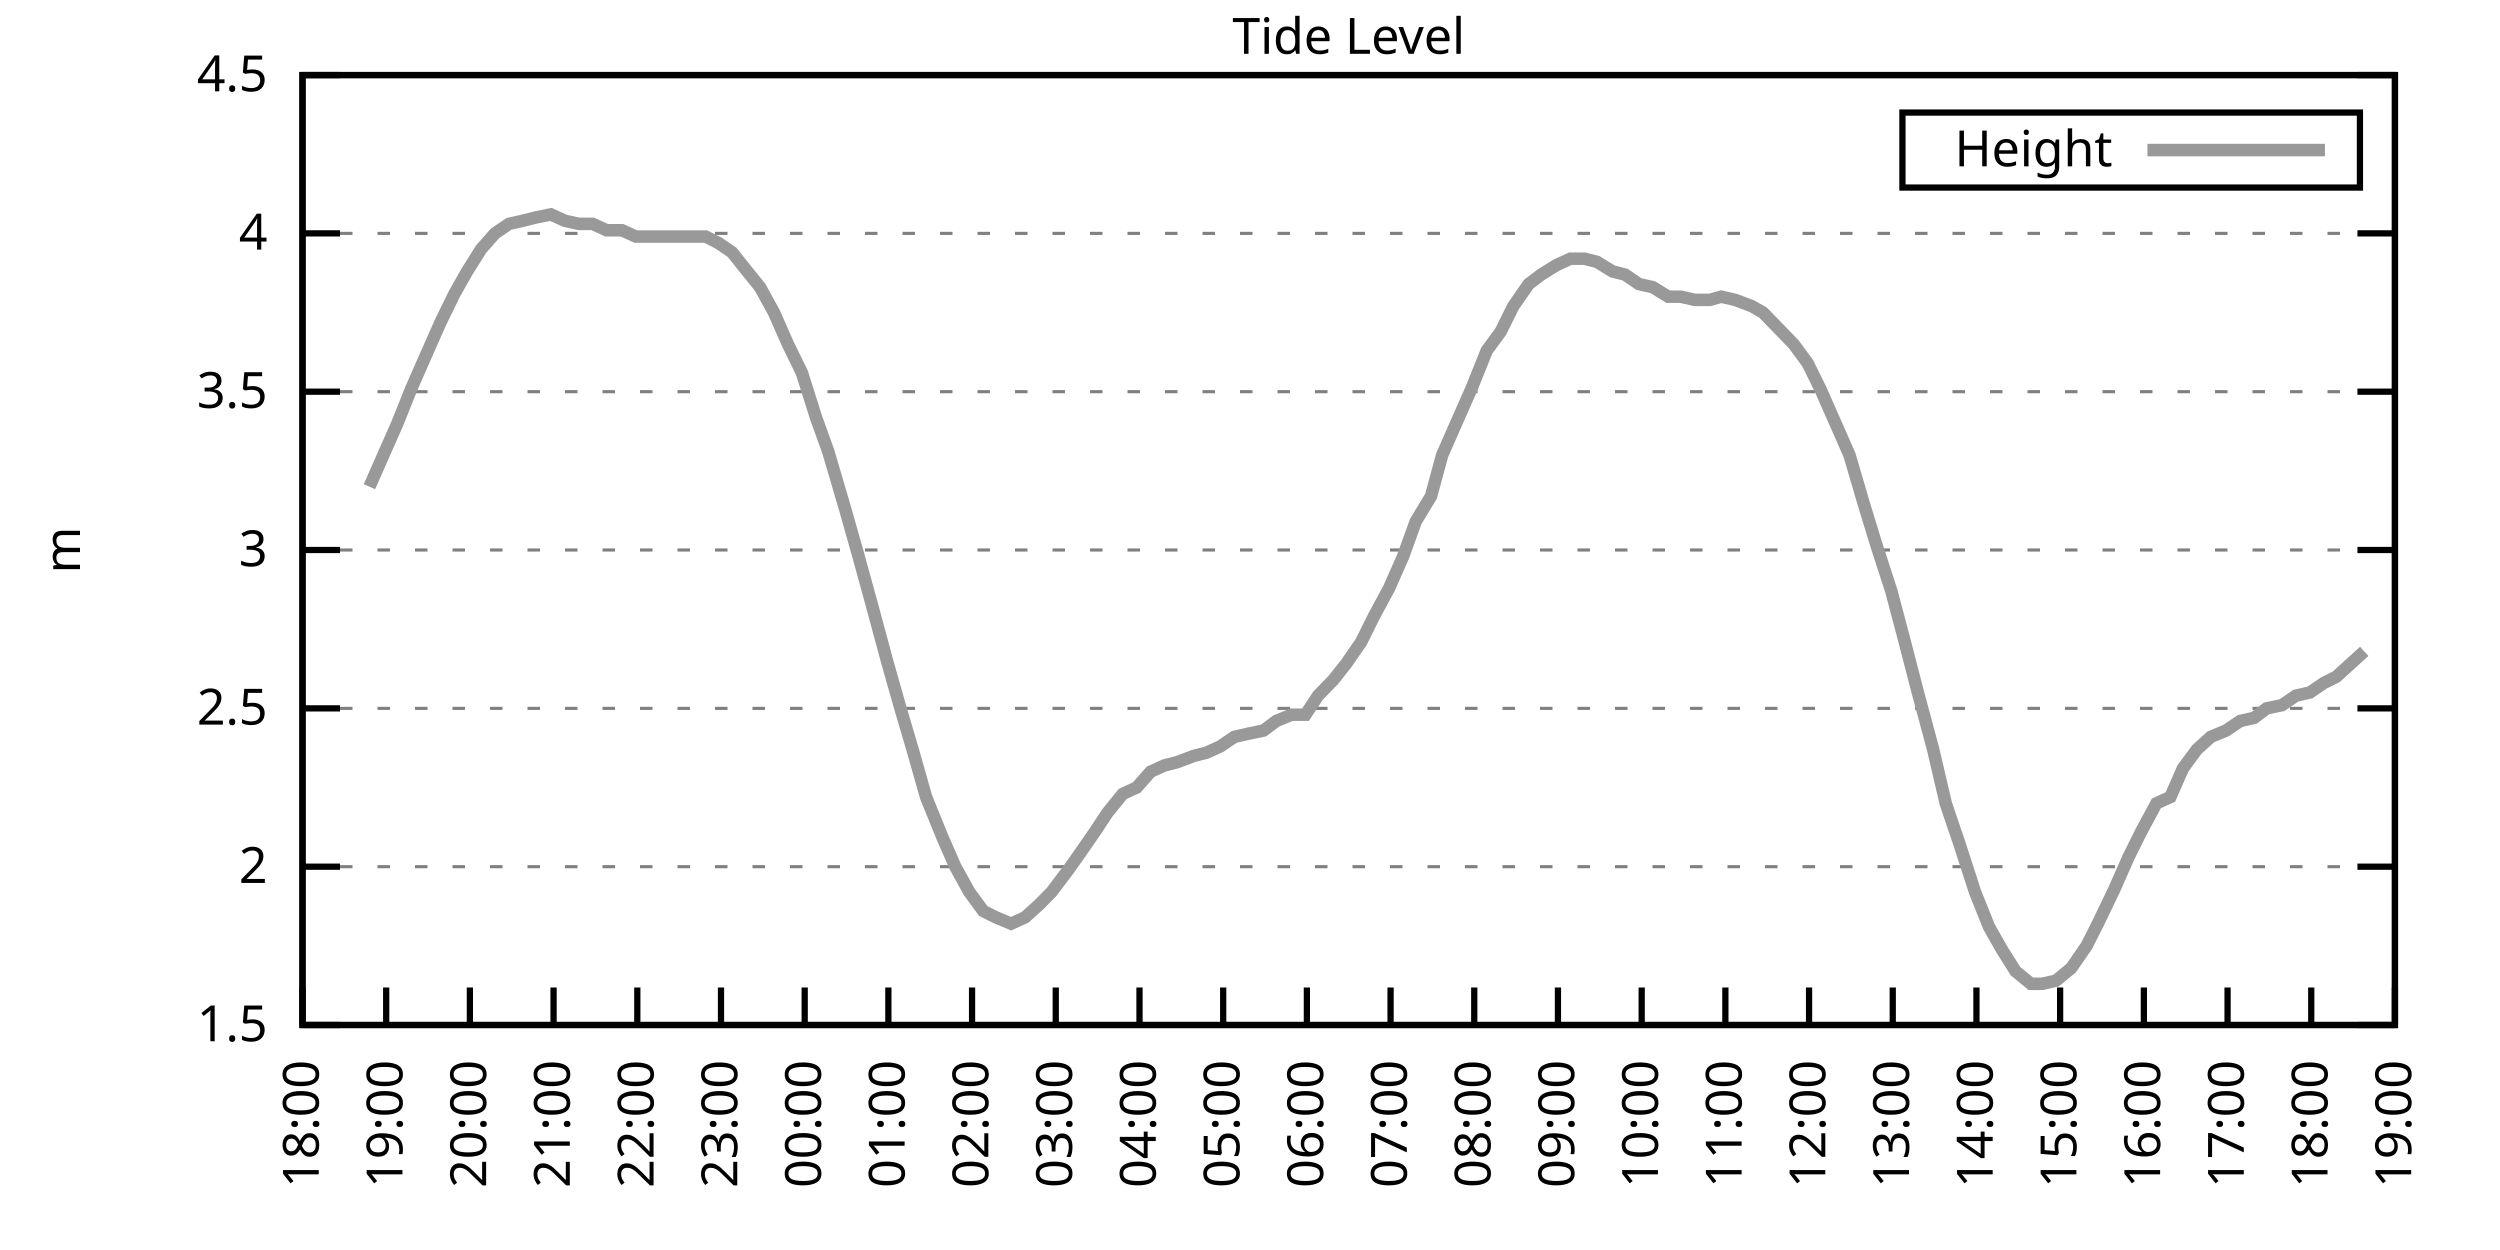
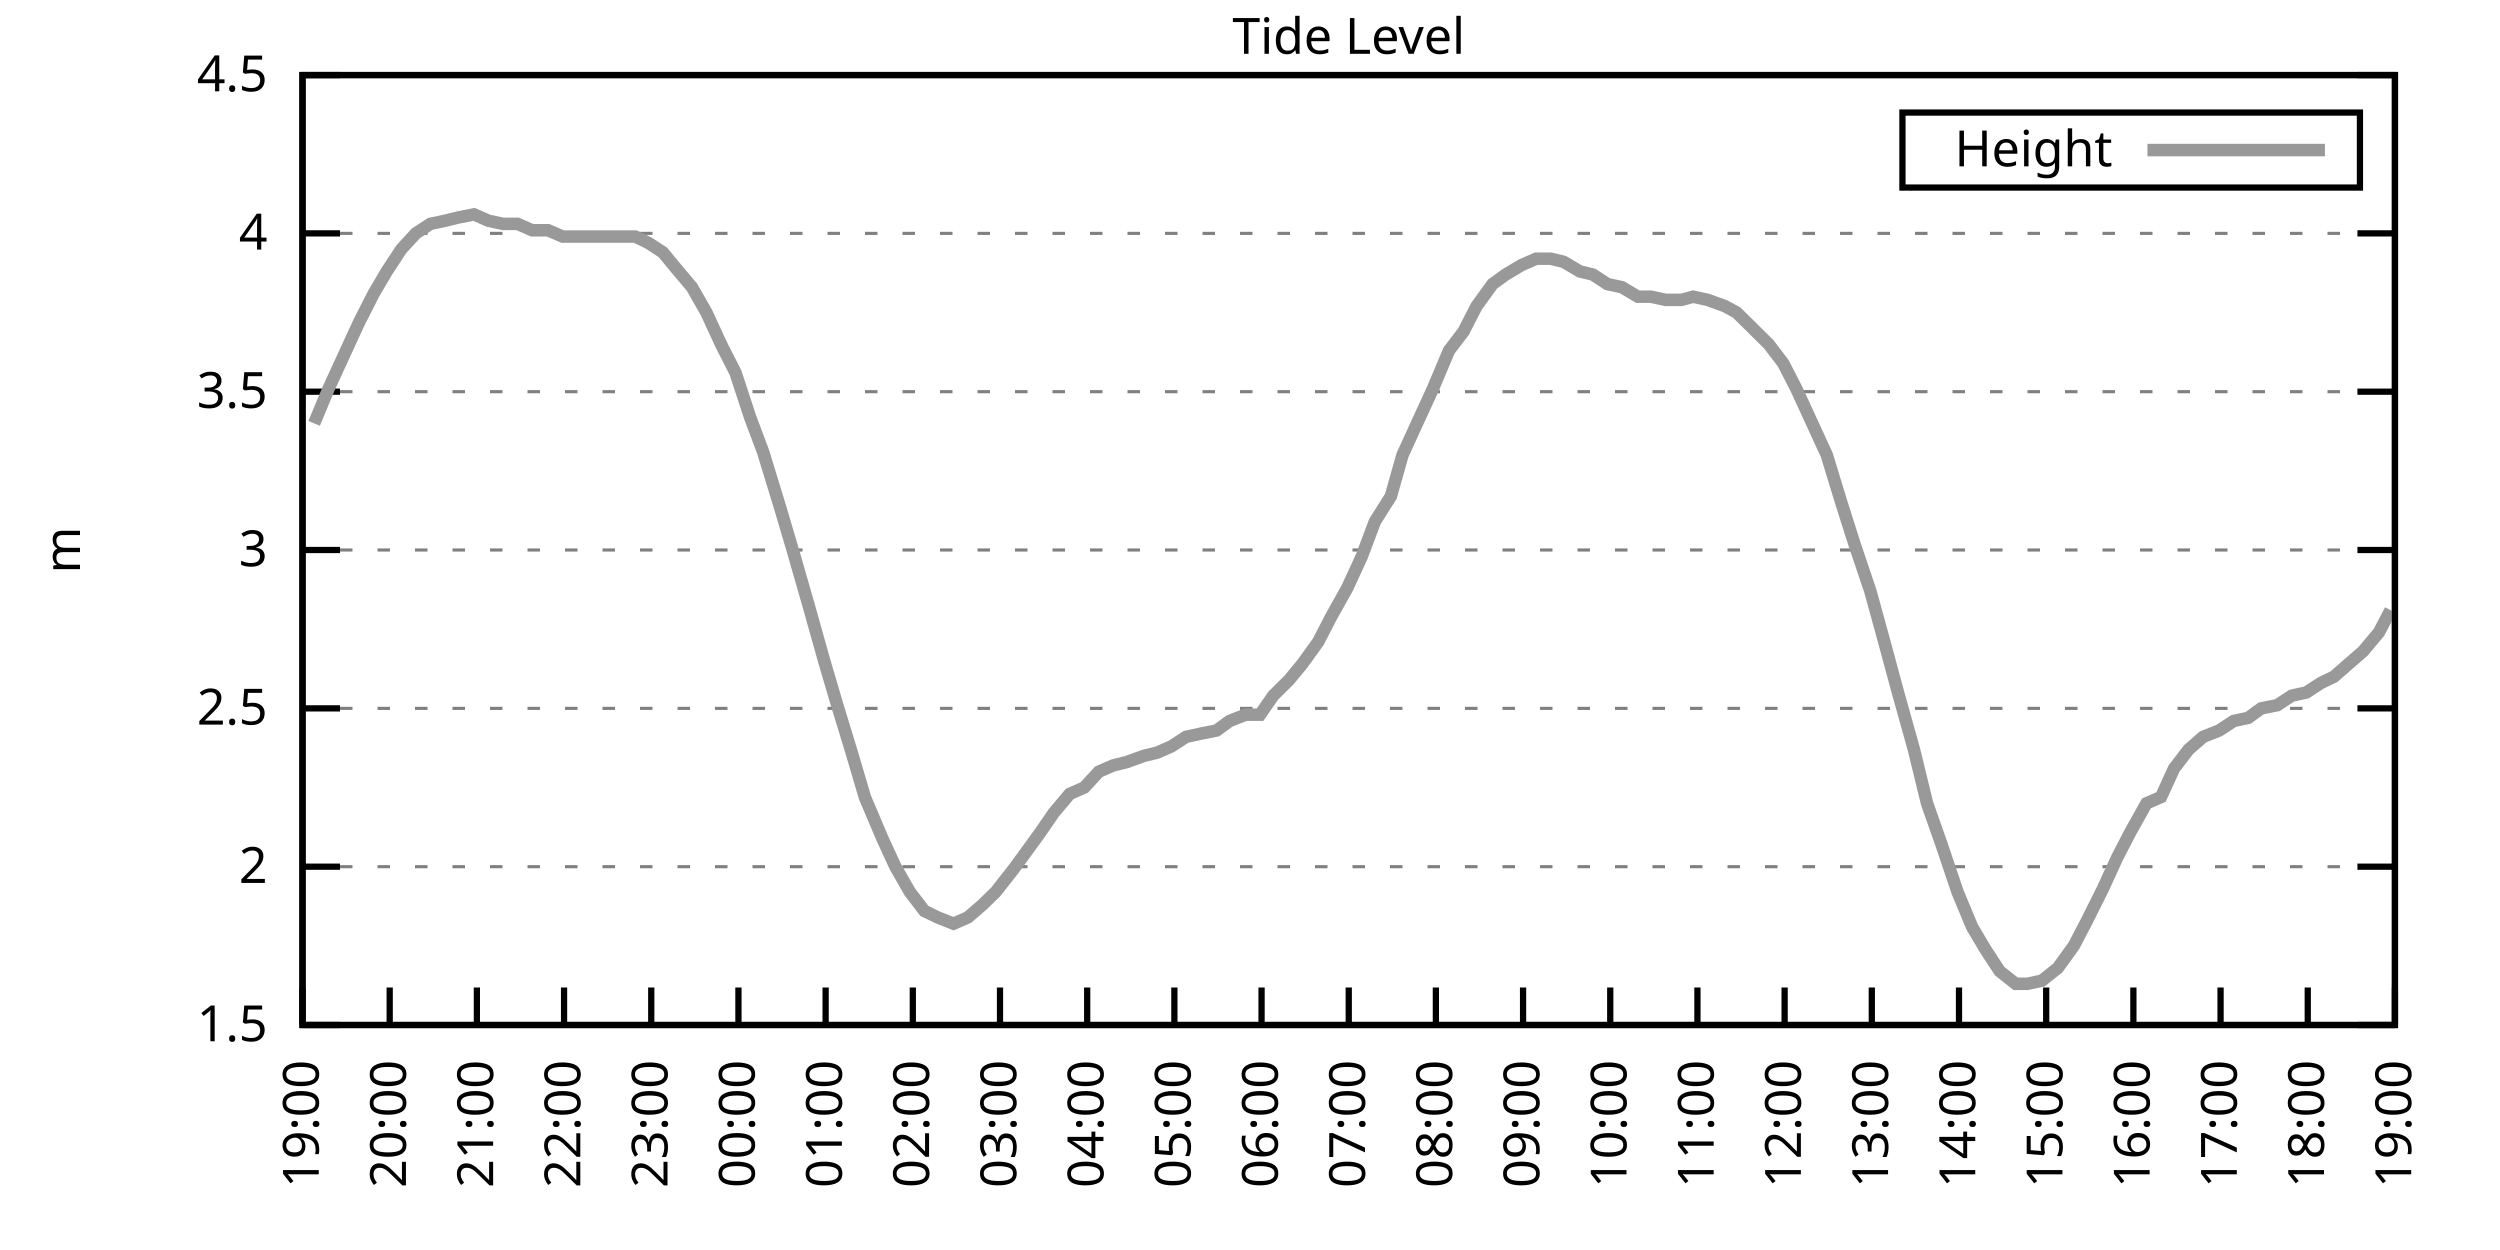
<svg xmlns="http://www.w3.org/2000/svg" xmlns:xlink="http://www.w3.org/1999/xlink" width="400" height="200" viewBox="0 0 400 200">
  <g id="gnuplot_canvas">
    <rect x="0" y="0" width="400" height="200" fill="none" />
    <defs>
      <circle id="gpDot" r="0.5" stroke-width="0.5" stroke="currentColor" />
      <path id="gpPt0" stroke-width="0.333" stroke="currentColor" d="M-1,0 h2 M0,-1 v2" />
      <path id="gpPt1" stroke-width="0.333" stroke="currentColor" d="M-1,-1 L1,1 M1,-1 L-1,1" />
      <path id="gpPt2" stroke-width="0.333" stroke="currentColor" d="M-1,0 L1,0 M0,-1 L0,1 M-1,-1 L1,1 M-1,1 L1,-1" />
      <rect id="gpPt3" stroke-width="0.333" stroke="currentColor" x="-1" y="-1" width="2" height="2" />
      <rect id="gpPt4" stroke-width="0.333" stroke="currentColor" fill="currentColor" x="-1" y="-1" width="2" height="2" />
      <circle id="gpPt5" stroke-width="0.333" stroke="currentColor" cx="0" cy="0" r="1" />
      <use xlink:href="#gpPt5" id="gpPt6" fill="currentColor" stroke="none" />
      <path id="gpPt7" stroke-width="0.333" stroke="currentColor" d="M0,-1.33 L-1.33,0.67 L1.33,0.67 z" />
      <use xlink:href="#gpPt7" id="gpPt8" fill="currentColor" stroke="none" />
      <use xlink:href="#gpPt7" id="gpPt9" stroke="currentColor" transform="rotate(180)" />
      <use xlink:href="#gpPt9" id="gpPt10" fill="currentColor" stroke="none" />
      <use xlink:href="#gpPt3" id="gpPt11" stroke="currentColor" transform="rotate(45)" />
      <use xlink:href="#gpPt11" id="gpPt12" fill="currentColor" stroke="none" />
      <path id="gpPt13" stroke-width="0.333" stroke="currentColor" d="M0,1.330 L1.265,0.411 L0.782,-1.067 L-0.782,-1.076 L-1.265,0.411 z" />
      <use xlink:href="#gpPt13" id="gpPt14" fill="currentColor" stroke="none" />
      <filter id="textbox" filterUnits="objectBoundingBox" x="0" y="0" height="1" width="1">
        <feFlood flood-color="white" flood-opacity="1" result="bgnd" />
        <feComposite in="SourceGraphic" in2="bgnd" operator="atop" />
      </filter>
      <filter id="greybox" filterUnits="objectBoundingBox" x="0" y="0" height="1" width="1">
        <feFlood flood-color="lightgrey" flood-opacity="1" result="grey" />
        <feComposite in="SourceGraphic" in2="grey" operator="atop" />
      </filter>
    </defs>
    <g fill="none" color="white" stroke="currentColor" stroke-width="1.00" stroke-linecap="butt" stroke-linejoin="miter">
</g>
    <g fill="none" color="black" stroke="currentColor" stroke-width="1.00" stroke-linecap="butt" stroke-linejoin="miter">
      <g stroke="none" shape-rendering="crispEdges">
        <polygon fill="rgb(255, 255, 255)" points="48.40,164.00 383.18,164.00 383.18,12.02 48.40,12.02 " />
      </g>
    </g>
    <g fill="none" color="black" stroke="currentColor" stroke-width="1.00" stroke-linecap="butt" stroke-linejoin="miter">
</g>
    <g fill="none" color="black" stroke="black" stroke-width="0.50" stroke-linecap="butt" stroke-linejoin="miter">
</g>
    <g fill="none" color="gray" stroke="currentColor" stroke-width="0.50" stroke-linecap="butt" stroke-linejoin="miter">
      <path stroke="gray" stroke-dasharray="2,4" class="gridline" d="M48.40,164.00 L383.19,164.00  " />
    </g>
    <g fill="none" color="gray" stroke="gray" stroke-width="1.00" stroke-linecap="butt" stroke-linejoin="miter">
</g>
    <g fill="none" color="black" stroke="currentColor" stroke-width="1.00" stroke-linecap="butt" stroke-linejoin="miter">
      <path stroke="black" d="M48.40,164.00 L54.40,164.00 M383.19,164.00 L377.19,164.00  " />
      <g transform="translate(42.80,166.60)" stroke="none" fill="black" font-family="Sans" font-size="8.00" text-anchor="end">
        <text>
          <tspan font-family="Sans"> 1.5</tspan>
        </text>
      </g>
    </g>
    <g fill="none" color="black" stroke="currentColor" stroke-width="1.00" stroke-linecap="butt" stroke-linejoin="miter">
</g>
    <g fill="none" color="black" stroke="black" stroke-width="0.50" stroke-linecap="butt" stroke-linejoin="miter">
</g>
    <g fill="none" color="gray" stroke="currentColor" stroke-width="0.50" stroke-linecap="butt" stroke-linejoin="miter">
      <path stroke="gray" stroke-dasharray="2,4" class="gridline" d="M48.40,138.67 L383.19,138.67  " />
    </g>
    <g fill="none" color="gray" stroke="gray" stroke-width="1.00" stroke-linecap="butt" stroke-linejoin="miter">
</g>
    <g fill="none" color="black" stroke="currentColor" stroke-width="1.00" stroke-linecap="butt" stroke-linejoin="miter">
      <path stroke="black" d="M48.40,138.67 L54.40,138.67 M383.19,138.67 L377.19,138.67  " />
      <g transform="translate(42.80,141.27)" stroke="none" fill="black" font-family="Sans" font-size="8.00" text-anchor="end">
        <text>
          <tspan font-family="Sans"> 2</tspan>
        </text>
      </g>
    </g>
    <g fill="none" color="black" stroke="currentColor" stroke-width="1.00" stroke-linecap="butt" stroke-linejoin="miter">
</g>
    <g fill="none" color="black" stroke="black" stroke-width="0.50" stroke-linecap="butt" stroke-linejoin="miter">
</g>
    <g fill="none" color="gray" stroke="currentColor" stroke-width="0.50" stroke-linecap="butt" stroke-linejoin="miter">
      <path stroke="gray" stroke-dasharray="2,4" class="gridline" d="M48.40,113.34 L383.19,113.34  " />
    </g>
    <g fill="none" color="gray" stroke="gray" stroke-width="1.00" stroke-linecap="butt" stroke-linejoin="miter">
</g>
    <g fill="none" color="black" stroke="currentColor" stroke-width="1.00" stroke-linecap="butt" stroke-linejoin="miter">
      <path stroke="black" d="M48.40,113.34 L54.40,113.34 M383.19,113.34 L377.19,113.34  " />
      <g transform="translate(42.80,115.94)" stroke="none" fill="black" font-family="Sans" font-size="8.00" text-anchor="end">
        <text>
          <tspan font-family="Sans"> 2.5</tspan>
        </text>
      </g>
    </g>
    <g fill="none" color="black" stroke="currentColor" stroke-width="1.00" stroke-linecap="butt" stroke-linejoin="miter">
</g>
    <g fill="none" color="black" stroke="black" stroke-width="0.50" stroke-linecap="butt" stroke-linejoin="miter">
</g>
    <g fill="none" color="gray" stroke="currentColor" stroke-width="0.50" stroke-linecap="butt" stroke-linejoin="miter">
      <path stroke="gray" stroke-dasharray="2,4" class="gridline" d="M48.40,88.00 L383.19,88.00  " />
    </g>
    <g fill="none" color="gray" stroke="gray" stroke-width="1.00" stroke-linecap="butt" stroke-linejoin="miter">
</g>
    <g fill="none" color="black" stroke="currentColor" stroke-width="1.00" stroke-linecap="butt" stroke-linejoin="miter">
      <path stroke="black" d="M48.40,88.00 L54.40,88.00 M383.19,88.00 L377.19,88.00  " />
      <g transform="translate(42.80,90.60)" stroke="none" fill="black" font-family="Sans" font-size="8.00" text-anchor="end">
        <text>
          <tspan font-family="Sans"> 3</tspan>
        </text>
      </g>
    </g>
    <g fill="none" color="black" stroke="currentColor" stroke-width="1.00" stroke-linecap="butt" stroke-linejoin="miter">
</g>
    <g fill="none" color="black" stroke="black" stroke-width="0.50" stroke-linecap="butt" stroke-linejoin="miter">
</g>
    <g fill="none" color="gray" stroke="currentColor" stroke-width="0.50" stroke-linecap="butt" stroke-linejoin="miter">
      <path stroke="gray" stroke-dasharray="2,4" class="gridline" d="M48.40,62.67 L383.19,62.67  " />
    </g>
    <g fill="none" color="gray" stroke="gray" stroke-width="1.00" stroke-linecap="butt" stroke-linejoin="miter">
</g>
    <g fill="none" color="black" stroke="currentColor" stroke-width="1.00" stroke-linecap="butt" stroke-linejoin="miter">
      <path stroke="black" d="M48.40,62.67 L54.40,62.67 M383.19,62.67 L377.19,62.67  " />
      <g transform="translate(42.80,65.27)" stroke="none" fill="black" font-family="Sans" font-size="8.00" text-anchor="end">
        <text>
          <tspan font-family="Sans"> 3.5</tspan>
        </text>
      </g>
    </g>
    <g fill="none" color="black" stroke="currentColor" stroke-width="1.00" stroke-linecap="butt" stroke-linejoin="miter">
</g>
    <g fill="none" color="black" stroke="black" stroke-width="0.50" stroke-linecap="butt" stroke-linejoin="miter">
</g>
    <g fill="none" color="gray" stroke="currentColor" stroke-width="0.50" stroke-linecap="butt" stroke-linejoin="miter">
      <path stroke="gray" stroke-dasharray="2,4" class="gridline" d="M48.40,37.34 L383.19,37.34  " />
    </g>
    <g fill="none" color="gray" stroke="gray" stroke-width="1.00" stroke-linecap="butt" stroke-linejoin="miter">
</g>
    <g fill="none" color="black" stroke="currentColor" stroke-width="1.00" stroke-linecap="butt" stroke-linejoin="miter">
      <path stroke="black" d="M48.40,37.34 L54.40,37.34 M383.19,37.34 L377.19,37.34  " />
      <g transform="translate(42.80,39.94)" stroke="none" fill="black" font-family="Sans" font-size="8.00" text-anchor="end">
        <text>
          <tspan font-family="Sans"> 4</tspan>
        </text>
      </g>
    </g>
    <g fill="none" color="black" stroke="currentColor" stroke-width="1.00" stroke-linecap="butt" stroke-linejoin="miter">
</g>
    <g fill="none" color="black" stroke="black" stroke-width="0.50" stroke-linecap="butt" stroke-linejoin="miter">
</g>
    <g fill="none" color="gray" stroke="currentColor" stroke-width="0.50" stroke-linecap="butt" stroke-linejoin="miter">
      <path stroke="gray" stroke-dasharray="2,4" class="gridline" d="M48.40,12.01 L383.19,12.01  " />
    </g>
    <g fill="none" color="gray" stroke="gray" stroke-width="1.00" stroke-linecap="butt" stroke-linejoin="miter">
</g>
    <g fill="none" color="black" stroke="currentColor" stroke-width="1.00" stroke-linecap="butt" stroke-linejoin="miter">
      <path stroke="black" d="M48.40,12.01 L54.40,12.01 M383.19,12.01 L377.19,12.01  " />
      <g transform="translate(42.80,14.61)" stroke="none" fill="black" font-family="Sans" font-size="8.00" text-anchor="end">
        <text>
          <tspan font-family="Sans"> 4.5</tspan>
        </text>
      </g>
    </g>
    <g fill="none" color="black" stroke="currentColor" stroke-width="1.00" stroke-linecap="butt" stroke-linejoin="miter">
      <path stroke="black" d="M48.40,164.00 L48.40,158.00  " />
      <g transform="translate(51.00,169.60) rotate(270.00)" stroke="none" fill="black" font-family="Sans" font-size="8.00" text-anchor="end">
        <text>
-           <tspan font-family="Sans">18:00</tspan>
-         </text>
-       </g>
-     </g>
-     <g fill="none" color="black" stroke="currentColor" stroke-width="1.00" stroke-linecap="butt" stroke-linejoin="miter">
-       <path stroke="black" d="M61.79,164.00 L61.79,158.00  " />
-       <g transform="translate(64.39,169.60) rotate(270.00)" stroke="none" fill="black" font-family="Sans" font-size="8.00" text-anchor="end">
-         <text>
          <tspan font-family="Sans">19:00</tspan>
        </text>
      </g>
    </g>
    <g fill="none" color="black" stroke="currentColor" stroke-width="1.00" stroke-linecap="butt" stroke-linejoin="miter">
-       <path stroke="black" d="M75.18,164.00 L75.18,158.00  " />
-       <g transform="translate(77.78,169.60) rotate(270.00)" stroke="none" fill="black" font-family="Sans" font-size="8.00" text-anchor="end">
+       <path stroke="black" d="M62.35,164.00 L62.35,158.00  " />
+       <g transform="translate(64.95,169.60) rotate(270.00)" stroke="none" fill="black" font-family="Sans" font-size="8.00" text-anchor="end">
        <text>
          <tspan font-family="Sans">20:00</tspan>
        </text>
      </g>
    </g>
    <g fill="none" color="black" stroke="currentColor" stroke-width="1.00" stroke-linecap="butt" stroke-linejoin="miter">
-       <path stroke="black" d="M88.57,164.00 L88.57,158.00  " />
-       <g transform="translate(91.17,169.60) rotate(270.00)" stroke="none" fill="black" font-family="Sans" font-size="8.00" text-anchor="end">
+       <path stroke="black" d="M76.30,164.00 L76.30,158.00  " />
+       <g transform="translate(78.90,169.60) rotate(270.00)" stroke="none" fill="black" font-family="Sans" font-size="8.00" text-anchor="end">
        <text>
          <tspan font-family="Sans">21:00</tspan>
        </text>
      </g>
    </g>
    <g fill="none" color="black" stroke="currentColor" stroke-width="1.00" stroke-linecap="butt" stroke-linejoin="miter">
-       <path stroke="black" d="M101.97,164.00 L101.97,158.00  " />
-       <g transform="translate(104.57,169.60) rotate(270.00)" stroke="none" fill="black" font-family="Sans" font-size="8.00" text-anchor="end">
+       <path stroke="black" d="M90.25,164.00 L90.25,158.00  " />
+       <g transform="translate(92.85,169.60) rotate(270.00)" stroke="none" fill="black" font-family="Sans" font-size="8.00" text-anchor="end">
        <text>
          <tspan font-family="Sans">22:00</tspan>
        </text>
      </g>
    </g>
    <g fill="none" color="black" stroke="currentColor" stroke-width="1.00" stroke-linecap="butt" stroke-linejoin="miter">
-       <path stroke="black" d="M115.36,164.00 L115.36,158.00  " />
-       <g transform="translate(117.96,169.60) rotate(270.00)" stroke="none" fill="black" font-family="Sans" font-size="8.00" text-anchor="end">
+       <path stroke="black" d="M104.20,164.00 L104.20,158.00  " />
+       <g transform="translate(106.80,169.60) rotate(270.00)" stroke="none" fill="black" font-family="Sans" font-size="8.00" text-anchor="end">
        <text>
          <tspan font-family="Sans">23:00</tspan>
        </text>
      </g>
    </g>
    <g fill="none" color="black" stroke="currentColor" stroke-width="1.00" stroke-linecap="butt" stroke-linejoin="miter">
-       <path stroke="black" d="M128.75,164.00 L128.75,158.00  " />
-       <g transform="translate(131.35,169.60) rotate(270.00)" stroke="none" fill="black" font-family="Sans" font-size="8.00" text-anchor="end">
+       <path stroke="black" d="M118.15,164.00 L118.15,158.00  " />
+       <g transform="translate(120.75,169.60) rotate(270.00)" stroke="none" fill="black" font-family="Sans" font-size="8.00" text-anchor="end">
        <text>
          <tspan font-family="Sans">00:00</tspan>
        </text>
      </g>
    </g>
    <g fill="none" color="black" stroke="currentColor" stroke-width="1.00" stroke-linecap="butt" stroke-linejoin="miter">
-       <path stroke="black" d="M142.14,164.00 L142.14,158.00  " />
-       <g transform="translate(144.74,169.60) rotate(270.00)" stroke="none" fill="black" font-family="Sans" font-size="8.00" text-anchor="end">
+       <path stroke="black" d="M132.10,164.00 L132.10,158.00  " />
+       <g transform="translate(134.70,169.60) rotate(270.00)" stroke="none" fill="black" font-family="Sans" font-size="8.00" text-anchor="end">
        <text>
          <tspan font-family="Sans">01:00</tspan>
        </text>
      </g>
    </g>
    <g fill="none" color="black" stroke="currentColor" stroke-width="1.00" stroke-linecap="butt" stroke-linejoin="miter">
-       <path stroke="black" d="M155.53,164.00 L155.53,158.00  " />
-       <g transform="translate(158.13,169.60) rotate(270.00)" stroke="none" fill="black" font-family="Sans" font-size="8.00" text-anchor="end">
+       <path stroke="black" d="M146.05,164.00 L146.05,158.00  " />
+       <g transform="translate(148.65,169.60) rotate(270.00)" stroke="none" fill="black" font-family="Sans" font-size="8.00" text-anchor="end">
        <text>
          <tspan font-family="Sans">02:00</tspan>
        </text>
      </g>
    </g>
    <g fill="none" color="black" stroke="currentColor" stroke-width="1.00" stroke-linecap="butt" stroke-linejoin="miter">
-       <path stroke="black" d="M168.92,164.00 L168.92,158.00  " />
-       <g transform="translate(171.52,169.60) rotate(270.00)" stroke="none" fill="black" font-family="Sans" font-size="8.00" text-anchor="end">
+       <path stroke="black" d="M160.00,164.00 L160.00,158.00  " />
+       <g transform="translate(162.60,169.60) rotate(270.00)" stroke="none" fill="black" font-family="Sans" font-size="8.00" text-anchor="end">
        <text>
          <tspan font-family="Sans">03:00</tspan>
        </text>
      </g>
    </g>
    <g fill="none" color="black" stroke="currentColor" stroke-width="1.00" stroke-linecap="butt" stroke-linejoin="miter">
-       <path stroke="black" d="M182.32,164.00 L182.32,158.00  " />
-       <g transform="translate(184.92,169.60) rotate(270.00)" stroke="none" fill="black" font-family="Sans" font-size="8.00" text-anchor="end">
+       <path stroke="black" d="M173.95,164.00 L173.95,158.00  " />
+       <g transform="translate(176.55,169.60) rotate(270.00)" stroke="none" fill="black" font-family="Sans" font-size="8.00" text-anchor="end">
        <text>
          <tspan font-family="Sans">04:00</tspan>
        </text>
      </g>
    </g>
    <g fill="none" color="black" stroke="currentColor" stroke-width="1.00" stroke-linecap="butt" stroke-linejoin="miter">
-       <path stroke="black" d="M195.71,164.00 L195.71,158.00  " />
-       <g transform="translate(198.31,169.60) rotate(270.00)" stroke="none" fill="black" font-family="Sans" font-size="8.00" text-anchor="end">
+       <path stroke="black" d="M187.90,164.00 L187.90,158.00  " />
+       <g transform="translate(190.50,169.60) rotate(270.00)" stroke="none" fill="black" font-family="Sans" font-size="8.00" text-anchor="end">
        <text>
          <tspan font-family="Sans">05:00</tspan>
        </text>
      </g>
    </g>
    <g fill="none" color="black" stroke="currentColor" stroke-width="1.00" stroke-linecap="butt" stroke-linejoin="miter">
-       <path stroke="black" d="M209.10,164.00 L209.10,158.00  " />
-       <g transform="translate(211.70,169.60) rotate(270.00)" stroke="none" fill="black" font-family="Sans" font-size="8.00" text-anchor="end">
+       <path stroke="black" d="M201.85,164.00 L201.85,158.00  " />
+       <g transform="translate(204.45,169.60) rotate(270.00)" stroke="none" fill="black" font-family="Sans" font-size="8.00" text-anchor="end">
        <text>
          <tspan font-family="Sans">06:00</tspan>
        </text>
      </g>
    </g>
    <g fill="none" color="black" stroke="currentColor" stroke-width="1.00" stroke-linecap="butt" stroke-linejoin="miter">
-       <path stroke="black" d="M222.49,164.00 L222.49,158.00  " />
-       <g transform="translate(225.09,169.60) rotate(270.00)" stroke="none" fill="black" font-family="Sans" font-size="8.00" text-anchor="end">
+       <path stroke="black" d="M215.80,164.00 L215.80,158.00  " />
+       <g transform="translate(218.40,169.60) rotate(270.00)" stroke="none" fill="black" font-family="Sans" font-size="8.00" text-anchor="end">
        <text>
          <tspan font-family="Sans">07:00</tspan>
        </text>
      </g>
    </g>
    <g fill="none" color="black" stroke="currentColor" stroke-width="1.00" stroke-linecap="butt" stroke-linejoin="miter">
-       <path stroke="black" d="M235.88,164.00 L235.88,158.00  " />
-       <g transform="translate(238.48,169.60) rotate(270.00)" stroke="none" fill="black" font-family="Sans" font-size="8.00" text-anchor="end">
+       <path stroke="black" d="M229.74,164.00 L229.74,158.00  " />
+       <g transform="translate(232.34,169.60) rotate(270.00)" stroke="none" fill="black" font-family="Sans" font-size="8.00" text-anchor="end">
        <text>
          <tspan font-family="Sans">08:00</tspan>
        </text>
      </g>
    </g>
    <g fill="none" color="black" stroke="currentColor" stroke-width="1.00" stroke-linecap="butt" stroke-linejoin="miter">
-       <path stroke="black" d="M249.27,164.00 L249.27,158.00  " />
-       <g transform="translate(251.87,169.60) rotate(270.00)" stroke="none" fill="black" font-family="Sans" font-size="8.00" text-anchor="end">
+       <path stroke="black" d="M243.69,164.00 L243.69,158.00  " />
+       <g transform="translate(246.29,169.60) rotate(270.00)" stroke="none" fill="black" font-family="Sans" font-size="8.00" text-anchor="end">
        <text>
          <tspan font-family="Sans">09:00</tspan>
        </text>
      </g>
    </g>
    <g fill="none" color="black" stroke="currentColor" stroke-width="1.00" stroke-linecap="butt" stroke-linejoin="miter">
-       <path stroke="black" d="M262.67,164.00 L262.67,158.00  " />
-       <g transform="translate(265.27,169.60) rotate(270.00)" stroke="none" fill="black" font-family="Sans" font-size="8.00" text-anchor="end">
+       <path stroke="black" d="M257.64,164.00 L257.64,158.00  " />
+       <g transform="translate(260.24,169.60) rotate(270.00)" stroke="none" fill="black" font-family="Sans" font-size="8.00" text-anchor="end">
        <text>
          <tspan font-family="Sans">10:00</tspan>
        </text>
      </g>
    </g>
    <g fill="none" color="black" stroke="currentColor" stroke-width="1.00" stroke-linecap="butt" stroke-linejoin="miter">
-       <path stroke="black" d="M276.06,164.00 L276.06,158.00  " />
-       <g transform="translate(278.66,169.60) rotate(270.00)" stroke="none" fill="black" font-family="Sans" font-size="8.00" text-anchor="end">
+       <path stroke="black" d="M271.59,164.00 L271.59,158.00  " />
+       <g transform="translate(274.19,169.60) rotate(270.00)" stroke="none" fill="black" font-family="Sans" font-size="8.00" text-anchor="end">
        <text>
          <tspan font-family="Sans">11:00</tspan>
        </text>
      </g>
    </g>
    <g fill="none" color="black" stroke="currentColor" stroke-width="1.00" stroke-linecap="butt" stroke-linejoin="miter">
-       <path stroke="black" d="M289.45,164.00 L289.45,158.00  " />
-       <g transform="translate(292.05,169.60) rotate(270.00)" stroke="none" fill="black" font-family="Sans" font-size="8.00" text-anchor="end">
+       <path stroke="black" d="M285.54,164.00 L285.54,158.00  " />
+       <g transform="translate(288.14,169.60) rotate(270.00)" stroke="none" fill="black" font-family="Sans" font-size="8.00" text-anchor="end">
        <text>
          <tspan font-family="Sans">12:00</tspan>
        </text>
      </g>
    </g>
    <g fill="none" color="black" stroke="currentColor" stroke-width="1.00" stroke-linecap="butt" stroke-linejoin="miter">
-       <path stroke="black" d="M302.84,164.00 L302.84,158.00  " />
-       <g transform="translate(305.44,169.60) rotate(270.00)" stroke="none" fill="black" font-family="Sans" font-size="8.00" text-anchor="end">
+       <path stroke="black" d="M299.49,164.00 L299.49,158.00  " />
+       <g transform="translate(302.09,169.60) rotate(270.00)" stroke="none" fill="black" font-family="Sans" font-size="8.00" text-anchor="end">
        <text>
          <tspan font-family="Sans">13:00</tspan>
        </text>
      </g>
    </g>
    <g fill="none" color="black" stroke="currentColor" stroke-width="1.00" stroke-linecap="butt" stroke-linejoin="miter">
-       <path stroke="black" d="M316.23,164.00 L316.23,158.00  " />
-       <g transform="translate(318.83,169.60) rotate(270.00)" stroke="none" fill="black" font-family="Sans" font-size="8.00" text-anchor="end">
+       <path stroke="black" d="M313.44,164.00 L313.44,158.00  " />
+       <g transform="translate(316.04,169.60) rotate(270.00)" stroke="none" fill="black" font-family="Sans" font-size="8.00" text-anchor="end">
        <text>
          <tspan font-family="Sans">14:00</tspan>
        </text>
      </g>
    </g>
    <g fill="none" color="black" stroke="currentColor" stroke-width="1.00" stroke-linecap="butt" stroke-linejoin="miter">
-       <path stroke="black" d="M329.62,164.00 L329.62,158.00  " />
-       <g transform="translate(332.22,169.60) rotate(270.00)" stroke="none" fill="black" font-family="Sans" font-size="8.00" text-anchor="end">
+       <path stroke="black" d="M327.39,164.00 L327.39,158.00  " />
+       <g transform="translate(329.99,169.60) rotate(270.00)" stroke="none" fill="black" font-family="Sans" font-size="8.00" text-anchor="end">
        <text>
          <tspan font-family="Sans">15:00</tspan>
        </text>
      </g>
    </g>
    <g fill="none" color="black" stroke="currentColor" stroke-width="1.00" stroke-linecap="butt" stroke-linejoin="miter">
-       <path stroke="black" d="M343.02,164.00 L343.02,158.00  " />
-       <g transform="translate(345.62,169.60) rotate(270.00)" stroke="none" fill="black" font-family="Sans" font-size="8.00" text-anchor="end">
+       <path stroke="black" d="M341.34,164.00 L341.34,158.00  " />
+       <g transform="translate(343.94,169.60) rotate(270.00)" stroke="none" fill="black" font-family="Sans" font-size="8.00" text-anchor="end">
        <text>
          <tspan font-family="Sans">16:00</tspan>
        </text>
      </g>
    </g>
    <g fill="none" color="black" stroke="currentColor" stroke-width="1.00" stroke-linecap="butt" stroke-linejoin="miter">
-       <path stroke="black" d="M356.41,164.00 L356.41,158.00  " />
-       <g transform="translate(359.01,169.60) rotate(270.00)" stroke="none" fill="black" font-family="Sans" font-size="8.00" text-anchor="end">
+       <path stroke="black" d="M355.29,164.00 L355.29,158.00  " />
+       <g transform="translate(357.89,169.60) rotate(270.00)" stroke="none" fill="black" font-family="Sans" font-size="8.00" text-anchor="end">
        <text>
          <tspan font-family="Sans">17:00</tspan>
        </text>
      </g>
    </g>
    <g fill="none" color="black" stroke="currentColor" stroke-width="1.00" stroke-linecap="butt" stroke-linejoin="miter">
-       <path stroke="black" d="M369.80,164.00 L369.80,158.00  " />
-       <g transform="translate(372.40,169.60) rotate(270.00)" stroke="none" fill="black" font-family="Sans" font-size="8.00" text-anchor="end">
+       <path stroke="black" d="M369.24,164.00 L369.24,158.00  " />
+       <g transform="translate(371.84,169.60) rotate(270.00)" stroke="none" fill="black" font-family="Sans" font-size="8.00" text-anchor="end">
        <text>
          <tspan font-family="Sans">18:00</tspan>
        </text>
      </g>
    </g>
    <g fill="none" color="black" stroke="currentColor" stroke-width="1.00" stroke-linecap="butt" stroke-linejoin="miter">
      <path stroke="black" d="M383.19,164.00 L383.19,158.00  " />
      <g transform="translate(385.79,169.60) rotate(270.00)" stroke="none" fill="black" font-family="Sans" font-size="8.00" text-anchor="end">
        <text>
          <tspan font-family="Sans">19:00</tspan>
        </text>
      </g>
    </g>
    <g fill="none" color="black" stroke="currentColor" stroke-width="1.00" stroke-linecap="butt" stroke-linejoin="miter">
</g>
    <g fill="none" color="black" stroke="currentColor" stroke-width="1.00" stroke-linecap="butt" stroke-linejoin="miter">
      <path stroke="black" d="M48.40,12.01 L48.40,164.00 L383.19,164.00 L383.19,12.01 L48.40,12.01 Z  " />
    </g>
    <g fill="none" color="black" stroke="currentColor" stroke-width="1.00" stroke-linecap="butt" stroke-linejoin="miter">
</g>
    <g fill="none" color="black" stroke="currentColor" stroke-width="1.00" stroke-linecap="butt" stroke-linejoin="miter">
      <path stroke="black" d="M304.39,30.01 L304.39,18.01 L377.59,18.01 L377.59,30.01 L304.39,30.01 Z  " />
    </g>
    <g id="Tide_level_plot_1">
      <g fill="none" color="white" stroke="black" stroke-width="2.00" stroke-linecap="butt" stroke-linejoin="miter">
</g>
      <g fill="none" color="black" stroke="currentColor" stroke-width="2.00" stroke-linecap="butt" stroke-linejoin="miter">
        <g transform="translate(337.99,26.61)" stroke="none" fill="black" font-family="Sans" font-size="8.00" text-anchor="end">
          <text>
            <tspan font-family="Sans">Height</tspan>
          </text>
        </g>
      </g>
      <g fill="none" color="black" stroke="currentColor" stroke-width="2.00" stroke-linecap="butt" stroke-linejoin="miter">
-         <path stroke="rgb(153, 153, 153)" d="M343.59,24.01 L371.99,24.01 M59.11,77.87 L61.12,73.31 L63.58,67.74 L65.81,62.17 L68.26,56.59 L70.50,51.53   L72.73,46.97 L74.74,43.42 L76.97,39.87 L79.20,37.34 L81.43,35.82 L83.66,35.32 L85.67,34.81 L88.13,34.30   L90.36,35.32 L92.59,35.82 L94.82,35.82 L97.06,36.84 L99.51,36.84 L101.74,37.85 L103.75,37.85 L105.98,37.85   L107.99,37.85 L110.45,37.85 L112.90,37.85 L114.91,38.86 L117.14,40.38 L119.15,42.91 L121.61,45.95 L123.84,50.01   L126.07,55.07 L128.30,59.63 L130.54,66.73 L132.54,72.30 L135.22,81.42 L137.23,88.51 L139.46,96.62 L141.92,105.74   L143.93,112.83 L146.16,120.43 L148.17,127.52 L150.85,134.11 L152.85,138.67 L155.09,142.72 L157.32,145.76 L159.33,146.77   L161.78,147.79 L164.01,146.77 L166.25,144.75 L168.25,142.72 L170.93,139.17 L172.72,136.64 L175.17,133.10 L177.18,130.06   L179.64,127.02 L181.87,126.00 L184.10,123.47 L186.33,122.46 L188.34,121.95 L191.02,120.94 L193.03,120.43 L195.26,119.42   L197.49,117.90 L199.73,117.39 L202.18,116.88 L204.19,115.36 L206.64,114.35 L208.88,114.35 L210.88,111.31 L213.34,108.78   L215.35,106.24 L217.80,102.70 L219.81,98.64 L222.27,94.08 L224.50,89.02 L226.51,83.45 L228.96,79.39 L230.75,72.81   L232.98,67.74 L235.44,62.17 L237.89,56.09 L240.12,53.05 L242.13,48.99 L244.59,45.45 L246.60,43.93 L249.05,42.41   L251.28,41.39 L253.51,41.39 L255.52,41.90 L257.98,43.42 L259.99,43.93 L262.22,45.45 L264.45,45.95 L266.91,47.47   L268.92,47.47 L271.15,47.98 L273.60,47.98 L275.39,47.47 L277.62,47.98 L280.30,48.99 L282.08,50.01 L284.54,52.54   L286.99,55.07 L289.23,58.11 L291.23,62.17 L293.69,67.74 L295.92,72.81 L298.15,80.41 L300.16,86.99 L302.62,94.59   L304.63,102.19 L306.86,110.80 L309.31,119.92 L311.32,128.54 L313.55,135.12 L316.01,142.72 L318.24,148.29 L320.25,151.84   L322.48,155.39 L324.94,157.41 L326.72,157.41 L328.95,156.91 L331.41,154.88 L333.86,151.33 L335.65,147.79 L338.33,142.21   L340.56,137.15 L342.57,133.10 L345.02,128.54 L347.26,127.52 L349.26,122.96 L351.50,119.92 L353.73,117.90 L356.18,116.88   L358.42,115.36 L360.65,114.86 L362.66,113.34 L365.11,112.83 L367.34,111.31 L369.58,110.80 L371.81,109.28 L373.82,108.27   L376.05,106.24 L378.28,104.22  " />
+         <path stroke="rgb(153, 153, 153)" d="M343.59,24.01 L371.99,24.01 M50.26,67.74 L52.58,62.17 L55.14,56.59 L57.47,51.53 L59.79,46.97 L61.88,43.42   L64.21,39.87 L66.53,37.34 L68.86,35.82 L71.18,35.32 L73.28,34.81 L75.83,34.30 L78.16,35.32 L80.48,35.82   L82.81,35.82 L85.13,36.84 L87.69,36.84 L90.02,37.85 L92.11,37.85 L94.43,37.85 L96.53,37.85 L99.08,37.85   L101.64,37.85 L103.73,38.86 L106.06,40.38 L108.15,42.91 L110.71,45.95 L113.03,50.01 L115.36,55.07 L117.68,59.63   L120.01,66.73 L122.10,72.30 L124.89,81.42 L126.98,88.51 L129.31,96.62 L131.87,105.74 L133.96,112.83 L136.28,120.43   L138.37,127.52 L141.16,134.11 L143.26,138.67 L145.58,142.72 L147.91,145.76 L150.00,146.77 L152.56,147.79 L154.88,146.77   L157.21,144.75 L159.30,142.72 L162.09,139.17 L163.95,136.64 L166.51,133.10 L168.60,130.06 L171.16,127.02 L173.48,126.00   L175.81,123.47 L178.13,122.46 L180.22,121.95 L183.01,120.94 L185.11,120.43 L187.43,119.42 L189.76,117.90 L192.08,117.39   L194.64,116.88 L196.73,115.36 L199.29,114.35 L201.61,114.35 L203.71,111.31 L206.26,108.78 L208.36,106.24 L210.91,102.70   L213.01,98.64 L215.56,94.08 L217.89,89.02 L219.98,83.45 L222.54,79.39 L224.40,72.81 L226.72,67.74 L229.28,62.17   L231.84,56.09 L234.16,53.05 L236.25,48.99 L238.81,45.45 L240.90,43.93 L243.46,42.41 L245.79,41.39 L248.11,41.39   L250.20,41.90 L252.76,43.42 L254.85,43.93 L257.18,45.45 L259.50,45.95 L262.06,47.47 L264.15,47.47 L266.48,47.98   L269.04,47.98 L270.90,47.47 L273.22,47.98 L276.01,48.99 L277.87,50.01 L280.43,52.54 L282.99,55.07 L285.31,58.11   L287.40,62.17 L289.96,67.74 L292.29,72.81 L294.61,80.41 L296.70,86.99 L299.26,94.59 L301.35,102.19 L303.68,110.80   L306.23,119.92 L308.33,128.54 L310.65,135.12 L313.21,142.72 L315.53,148.29 L317.63,151.84 L319.95,155.39 L322.51,157.41   L324.37,157.41 L326.69,156.91 L329.25,154.88 L331.81,151.33 L333.67,147.79 L336.46,142.21 L338.78,137.15 L340.88,133.10   L343.43,128.54 L345.76,127.52 L347.85,122.96 L350.18,119.92 L352.50,117.90 L355.06,116.88 L357.38,115.36 L359.71,114.86   L361.80,113.34 L364.36,112.83 L366.68,111.31 L369.01,110.80 L371.33,109.28 L373.43,108.27 L375.75,106.24 L378.08,104.22   L380.63,101.18 L382.49,97.63  " />
      </g>
    </g>
    <g fill="none" color="black" stroke="currentColor" stroke-width="2.00" stroke-linecap="butt" stroke-linejoin="miter">
</g>
    <g fill="none" color="black" stroke="black" stroke-width="1.00" stroke-linecap="butt" stroke-linejoin="miter">
</g>
    <g fill="none" color="black" stroke="currentColor" stroke-width="1.00" stroke-linecap="butt" stroke-linejoin="miter">
      <path stroke="black" d="M48.40,12.01 L48.40,164.00 L383.19,164.00 L383.19,12.01 L48.40,12.01 Z  " />
      <g transform="translate(12.80,88.01) rotate(270.00)" stroke="none" fill="black" font-family="Sans" font-size="8.00" text-anchor="middle">
        <text>
          <tspan font-family="Sans">m</tspan>
        </text>
      </g>
    </g>
    <g fill="none" color="black" stroke="currentColor" stroke-width="1.00" stroke-linecap="butt" stroke-linejoin="miter">
</g>
    <g fill="none" color="black" stroke="currentColor" stroke-width="1.00" stroke-linecap="butt" stroke-linejoin="miter">
      <g transform="translate(215.79,8.61)" stroke="none" fill="black" font-family="Sans" font-size="8.00" text-anchor="middle">
        <text>
          <tspan font-family="Sans">Tide Level</tspan>
        </text>
      </g>
    </g>
    <g fill="none" color="black" stroke="currentColor" stroke-width="1.00" stroke-linecap="butt" stroke-linejoin="miter">
</g>
  </g>
</svg>
